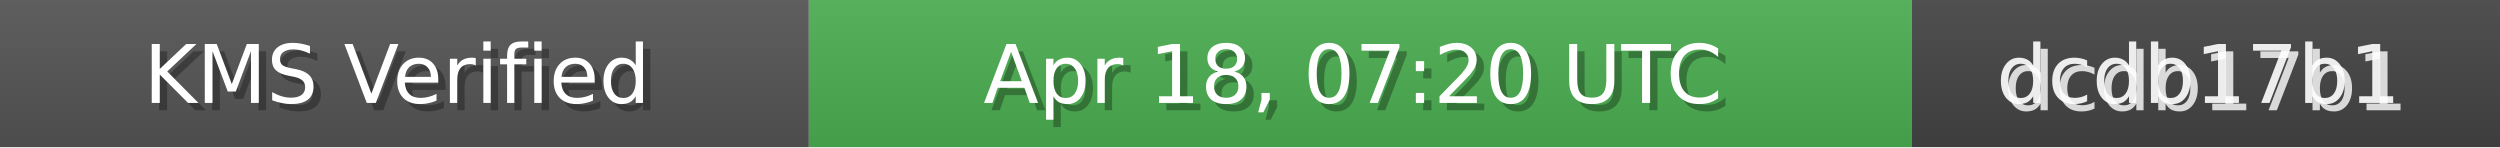
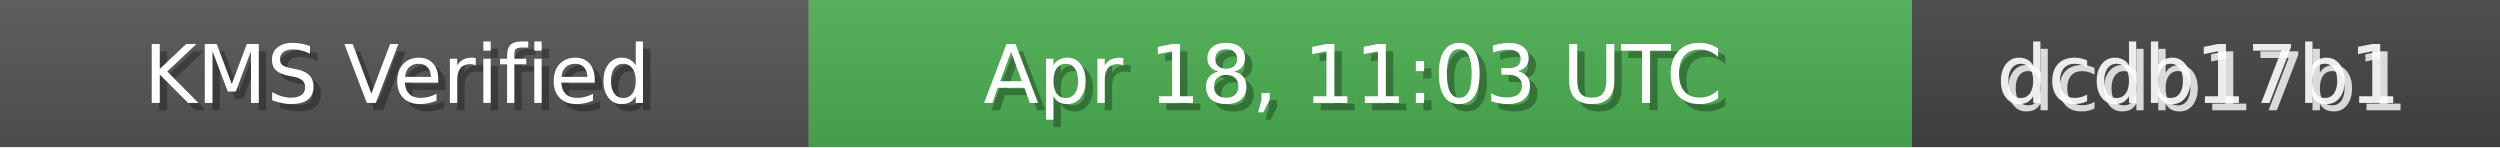
<svg xmlns="http://www.w3.org/2000/svg" width="340" height="20" role="img">
  <linearGradient id="bg" x2="0" y2="100%">
    <stop offset="0" stop-color="#bbb" stop-opacity=".1" />
    <stop offset="1" stop-opacity=".1" />
  </linearGradient>
  <rect width="110" height="20" fill="#555" />
  <rect x="110" width="150" height="20" fill="#4CAF50" />
  <rect x="260" width="80" height="20" fill="#444" />
  <rect width="340" height="20" fill="url(#bg)" />
  <g fill="#fff" text-anchor="middle" font-family="Verdana,Geneva,DejaVu Sans,sans-serif" font-size="11">
    <text x="55" y="15" fill="#000" fill-opacity=".3">KMS Verified</text>
    <text x="54" y="14">KMS Verified</text>
-     <text x="185" y="15" fill="#000" fill-opacity=".3">Apr 18, 07:20 UTC</text>
-     <text x="184" y="14">Apr 18, 07:20 UTC</text>
+     <text x="185" y="15" fill="#000" fill-opacity=".3">Apr 18, 11:03 UTC</text>
+     <text x="184" y="14">Apr 18, 11:03 UTC</text>
    <text x="300" y="15" fill="#fff" fill-opacity=".8">dcdb17b1</text>
    <text x="299" y="14" fill="#fff" fill-opacity=".9">dcdb17b1</text>
  </g>
</svg>
